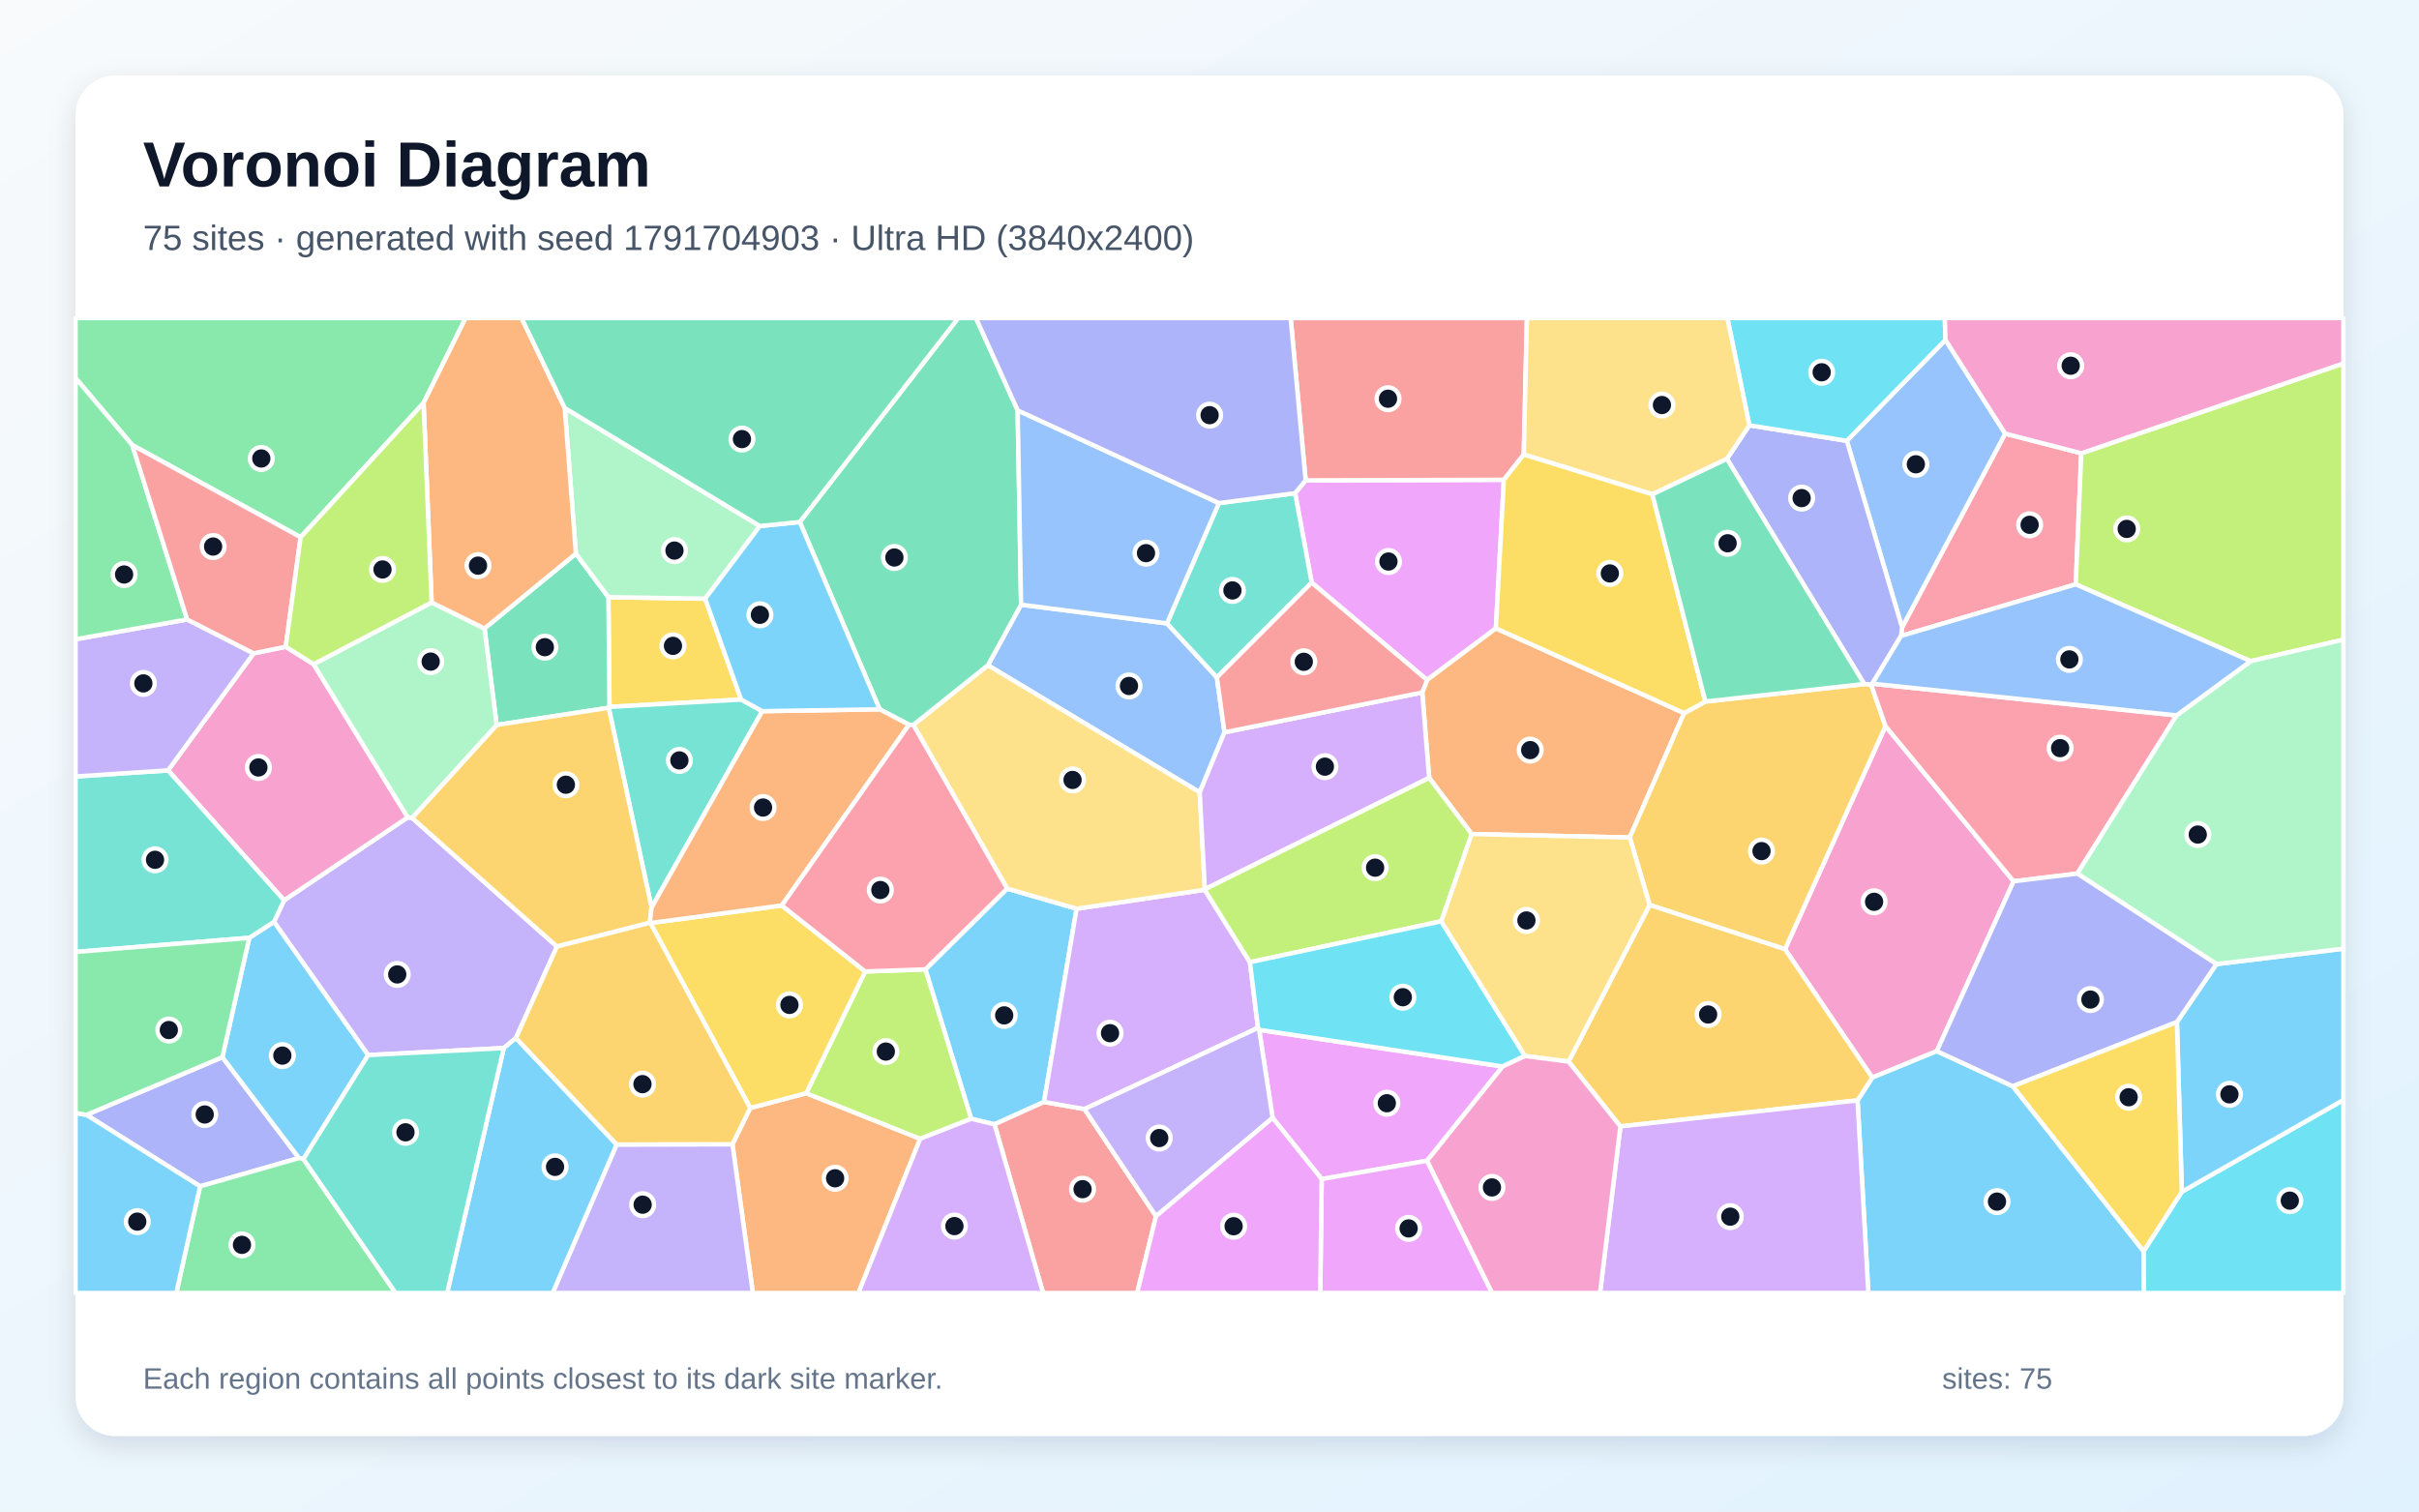
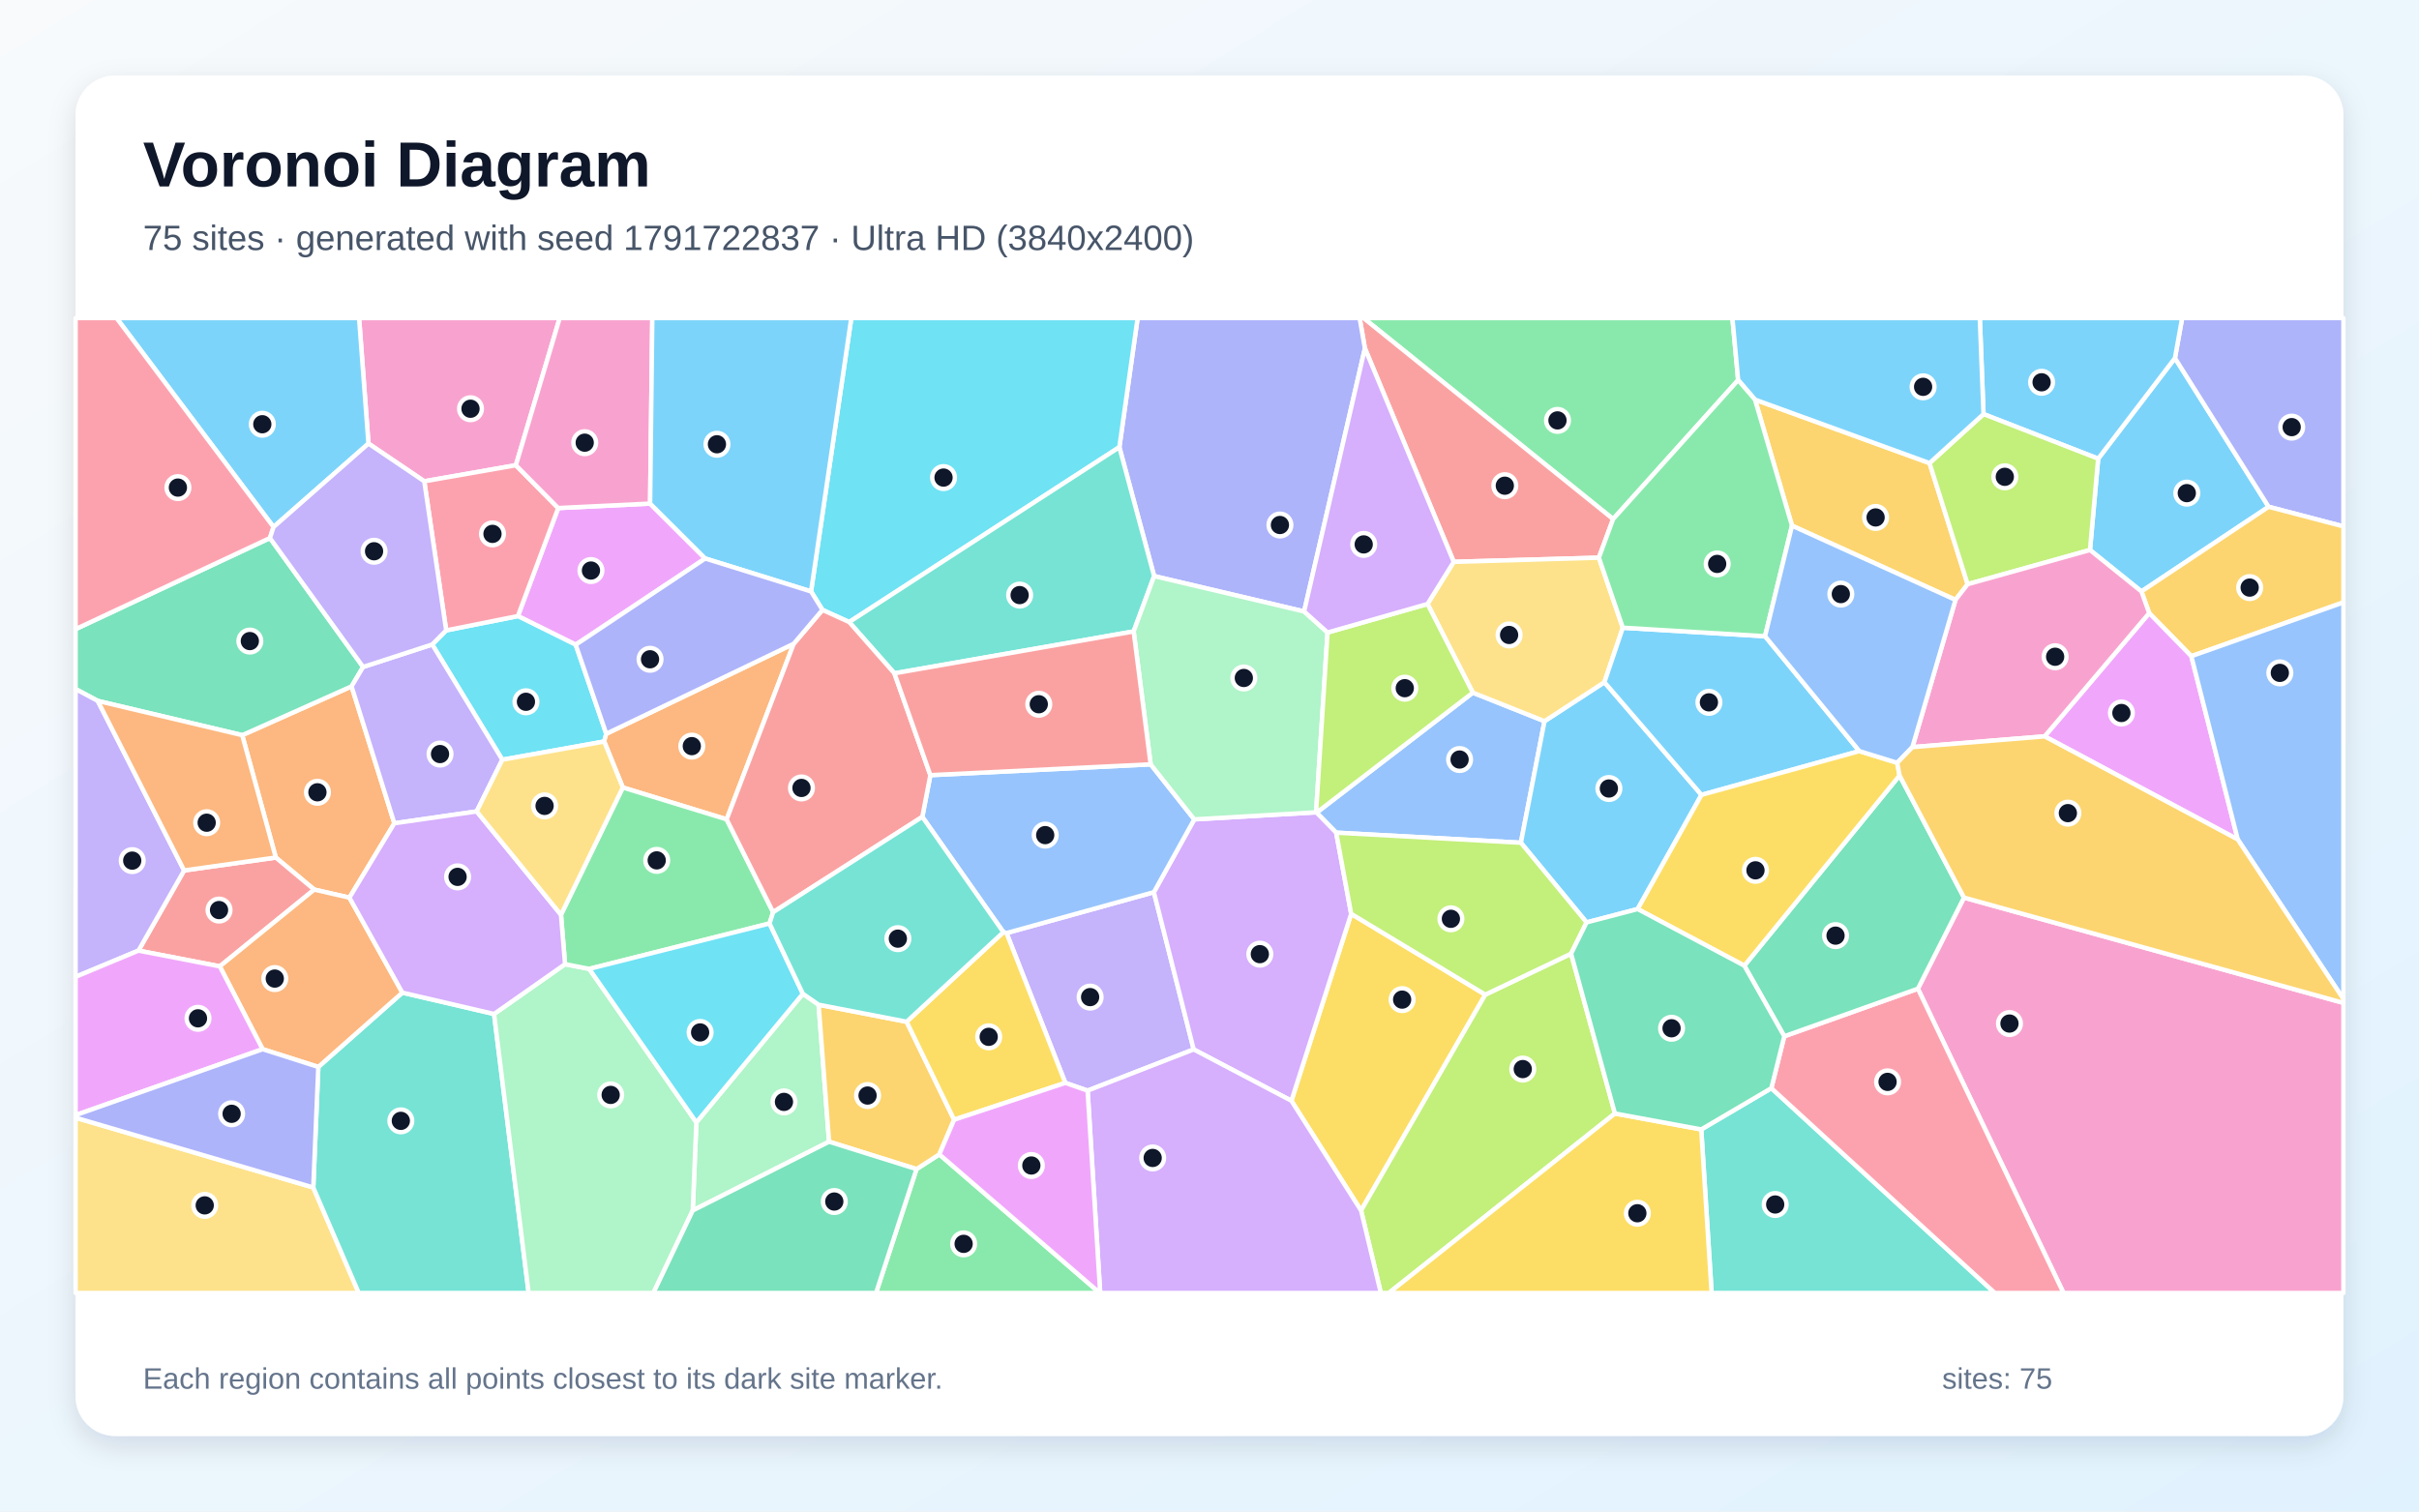
<svg xmlns="http://www.w3.org/2000/svg" width="3840" height="2400" viewBox="0 0 3840 2400" role="img" aria-labelledby="title description">
  <defs>
    <linearGradient id="background" x1="0" y1="0" x2="1" y2="1">
      <stop stop-color="#F8FAFC" />
      <stop offset="1" stop-color="#E0F2FE" />
    </linearGradient>
    <filter id="shadow" x="-5%" y="-5%" width="110%" height="110%">
      <feDropShadow dx="0" dy="15" stdDeviation="22" flood-color="#0F172A" flood-opacity=".12" />
    </filter>
  </defs>
  <rect width="3840" height="2400" fill="url(#background)" />
  <rect x="120" y="120" width="3600" height="2160" rx="63" fill="#FFFFFF" filter="url(#shadow)" />
  <g font-family="Arial, sans-serif">
    <text x="227" y="296" font-size="101" font-weight="700" fill="#0F172A">Voronoi Diagram</text>
-     <text x="227" y="397" font-size="56" fill="#475569">75 sites · generated with seed 1791704903 · Ultra HD (3840x2400)</text>
+     <text x="227" y="397" font-size="56" fill="#475569">75 sites · generated with seed 1791722837 · Ultra HD (3840x2400)</text>
  </g>
  <g stroke="#FFFFFF" stroke-width="7" stroke-linejoin="round">
-     <polygon points="1598.8,1410.9 1709.0,1442.9 1657.3,1749.7 1578.7,1785.2 1541.7,1776.4 1469.0,1539.2" fill="#38BDF8" fill-opacity="0.65" />
-     <polygon points="819.0,1648.2 799.7,1664.1 584.4,1675.3 434.9,1463.7 451.0,1429.5 647.3,1297.8 654.1,1298.6 884.1,1502.9" fill="#A78BFA" fill-opacity="0.65" />
-     <polygon points="3074.6,1669.0 2972.1,1711.0 2833.6,1507.2 2993.1,1153.0 3196.5,1399.3" fill="#F472B6" fill-opacity="0.65" />
-     <polygon points="1162.7,1816.8 1190.9,1759.3 1279.8,1735.8 1460.7,1808.2 1362.7,2053.0 1195.1,2053.0" fill="#FB923C" fill-opacity="0.65" />
-     <polygon points="1119.4,950.6 1176.5,1110.7 967.5,1122.4 965.8,948.2" fill="#FACC15" fill-opacity="0.65" />
-     <polygon points="672.4,639.8 477.2,853.0 210.0,706.7 120.0,600.4 120.0,505.0 739.1,505.0" fill="#4ADE80" fill-opacity="0.65" />
-     <polygon points="1210.0,1129.2 1034.3,1441.0 966.3,1123.8 967.5,1122.4 1176.5,1110.7" fill="#2DD4BF" fill-opacity="0.65" />
-     <polygon points="1620.9,960.1 1852.5,989.8 1931.7,1075.5 1943.8,1162.8 1904.5,1258.1 1568.2,1056.3" fill="#60A5FA" fill-opacity="0.65" />
-     <polygon points="2082.2,925.0 2055.9,783.1 2072.6,762.7 2387.3,761.8 2374.6,997.7 2265.4,1079.7" fill="#E879F9" fill-opacity="0.65" />
-     <polygon points="914.2,879.1 965.8,948.2 967.5,1122.4 966.3,1123.8 788.4,1151.1 769.1,997.9" fill="#34D399" fill-opacity="0.65" />
-     <polygon points="1578.7,1785.2 1657.3,1749.7 1721.5,1761.0 1835.1,1931.1 1805.2,2053.0 1655.8,2053.0" fill="#F87171" fill-opacity="0.65" />
-     <polygon points="317.6,1883.7 137.3,1770.2 353.0,1678.6 474.6,1838.8" fill="#818CF8" fill-opacity="0.65" />
-     <polygon points="788.4,1151.1 966.3,1123.8 1034.3,1441.0 1031.5,1465.2 884.1,1502.9 654.1,1298.6" fill="#FBBF24" fill-opacity="0.65" />
-     <polygon points="1460.7,1808.2 1279.8,1735.8 1373.4,1542.5 1469.0,1539.2 1541.7,1776.4" fill="#A3E635" fill-opacity="0.65" />
-     <polygon points="1984.2,1527.8 1997.0,1632.0 1721.5,1761.0 1657.3,1749.7 1709.0,1442.9 1912.4,1412.8" fill="#C084FC" fill-opacity="0.65" />
-     <polygon points="3303.9,719.7 3295.1,927.8 3017.8,1009.7 3019.4,996.2 3183.1,688.5" fill="#FB7185" fill-opacity="0.65" />
-     <polygon points="3402.8,1986.7 3463.5,1892.2 3720.0,1746.5 3720.0,2053.0 3403.0,2053.0" fill="#22D3EE" fill-opacity="0.65" />
-     <polygon points="1206.2,835.3 1119.4,950.6 965.8,948.2 914.2,879.1 896.5,647.8" fill="#86EFAC" fill-opacity="0.65" />
-     <polygon points="1449.9,1151.0 1568.2,1056.3 1904.5,1258.1 1912.6,1412.0 1912.4,1412.8 1709.0,1442.9 1598.8,1410.9" fill="#FCD34D" fill-opacity="0.65" />
-     <polygon points="481.6,1840.3 474.6,1838.8 353.0,1678.6 395.7,1489.1 434.9,1463.7 584.4,1675.3" fill="#38BDF8" fill-opacity="0.65" />
-     <polygon points="3455.7,1622.8 3518.5,1530.8 3720.0,1506.3 3720.0,1746.5 3463.5,1892.2" fill="#38BDF8" fill-opacity="0.65" />
-     <polygon points="978.9,1817.2 1162.7,1816.8 1195.1,2053.0 877.3,2053.0" fill="#A78BFA" fill-opacity="0.65" />
-     <polygon points="402.6,1037.4 453.6,1026.9 497.8,1054.6 647.3,1297.8 451.0,1429.5 266.7,1223.2" fill="#F472B6" fill-opacity="0.65" />
-     <polygon points="2673.4,1132.3 2587.1,1329.8 2336.3,1324.3 2268.7,1235.1 2257.7,1099.5 2265.4,1079.7 2374.6,997.7" fill="#FB923C" fill-opacity="0.65" />
-     <polygon points="1373.4,1542.5 1279.8,1735.8 1190.9,1759.3 1032.5,1465.6 1241.0,1437.7" fill="#FACC15" fill-opacity="0.65" />
-     <polygon points="317.6,1883.7 474.6,1838.8 481.6,1840.3 628.0,2053.0 279.9,2053.0" fill="#4ADE80" fill-opacity="0.65" />
-     <polygon points="395.7,1489.1 120.0,1511.5 120.0,1232.9 266.7,1223.2 451.0,1429.5 434.9,1463.7" fill="#2DD4BF" fill-opacity="0.65" />
-     <polygon points="3183.1,688.5 3019.4,996.2 2931.7,699.9 3088.3,539.7" fill="#60A5FA" fill-opacity="0.65" />
-     <polygon points="2020.2,1774.9 1998.8,1635.1 2385.3,1693.4 2265.4,1843.0 2098.1,1872.1" fill="#E879F9" fill-opacity="0.65" />
-     <polygon points="1615.5,651.6 1620.9,960.1 1568.2,1056.3 1449.9,1151.0 1443.0,1150.7 1396.4,1126.2 1269.6,828.8 1521.1,505.0 1549.3,505.0" fill="#34D399" fill-opacity="0.65" />
-     <polygon points="2418.9,721.7 2387.3,761.8 2072.6,762.7 2048.8,505.0 2423.9,505.0" fill="#F87171" fill-opacity="0.65" />
-     <polygon points="2741.4,728.6 2777.0,675.3 2931.7,699.9 3019.4,996.2 3017.8,1009.7 2972.1,1085.6 2970.4,1087.4 2959.4,1086.1" fill="#818CF8" fill-opacity="0.65" />
-     <polygon points="2618.7,1436.9 2587.1,1329.8 2673.4,1132.3 2707.2,1113.9 2959.4,1086.1 2970.4,1087.4 2993.1,1153.0 2833.6,1507.2" fill="#FBBF24" fill-opacity="0.65" />
-     <polygon points="3572.8,1049.8 3295.1,927.8 3303.9,719.7 3720.0,577.0 3720.0,1015.6" fill="#A3E635" fill-opacity="0.65" />
-     <polygon points="2257.7,1099.5 2268.7,1235.1 1912.6,1412.0 1904.5,1258.1 1943.8,1162.8" fill="#C084FC" fill-opacity="0.65" />
-     <polygon points="3455.2,1135.9 3297.6,1387.1 3196.5,1399.3 2993.1,1153.0 2970.4,1087.4 2972.1,1085.6" fill="#FB7185" fill-opacity="0.65" />
-     <polygon points="3088.3,539.7 2931.7,699.9 2777.0,675.3 2742.1,505.0 3087.3,505.0" fill="#22D3EE" fill-opacity="0.65" />
-     <polygon points="3518.5,1530.8 3297.6,1387.1 3455.2,1135.9 3572.8,1049.8 3720.0,1015.6 3720.0,1506.3" fill="#86EFAC" fill-opacity="0.65" />
-     <polygon points="2777.0,675.3 2741.4,728.6 2623.0,784.9 2418.9,721.7 2423.9,505.0 2742.1,505.0" fill="#FCD34D" fill-opacity="0.65" />
-     <polygon points="120.0,1767.3 137.3,1770.2 317.6,1883.7 279.9,2053.0 120.0,2053.0" fill="#38BDF8" fill-opacity="0.65" />
-     <polygon points="2948.7,1747.2 2972.1,1711.0 3074.6,1669.0 3195.2,1724.8 3402.8,1986.7 3403.0,2053.0 2965.9,2053.0" fill="#38BDF8" fill-opacity="0.65" />
-     <polygon points="297.1,983.6 402.6,1037.4 266.7,1223.2 120.0,1232.9 120.0,1015.0" fill="#A78BFA" fill-opacity="0.65" />
-     <polygon points="3303.9,719.7 3183.1,688.5 3088.3,539.7 3087.3,505.0 3720.0,505.0 3720.0,577.0" fill="#F472B6" fill-opacity="0.65" />
-     <polygon points="1241.0,1437.7 1032.5,1465.6 1031.5,1465.2 1034.3,1441.0 1210.0,1129.2 1396.4,1126.2 1443.0,1150.7" fill="#FB923C" fill-opacity="0.65" />
-     <polygon points="2623.0,784.9 2707.2,1113.9 2673.4,1132.3 2374.6,997.7 2387.3,761.8 2418.9,721.7" fill="#FACC15" fill-opacity="0.65" />
-     <polygon points="395.7,1489.1 353.0,1678.6 137.3,1770.2 120.0,1767.3 120.0,1511.5" fill="#4ADE80" fill-opacity="0.65" />
-     <polygon points="1934.9,798.8 2055.9,783.1 2082.2,925.0 1931.7,1075.5 1852.5,989.8" fill="#2DD4BF" fill-opacity="0.65" />
-     <polygon points="1934.9,798.8 1852.5,989.8 1620.9,960.1 1615.5,651.6" fill="#60A5FA" fill-opacity="0.65" />
-     <polygon points="2098.1,1872.1 2265.4,1843.0 2368.6,2053.0 2095.8,2053.0" fill="#E879F9" fill-opacity="0.65" />
-     <polygon points="2623.0,784.9 2741.4,728.6 2959.4,1086.1 2707.2,1113.9" fill="#34D399" fill-opacity="0.65" />
-     <polygon points="2082.2,925.0 2265.4,1079.7 2257.7,1099.5 1943.8,1162.8 1931.7,1075.5" fill="#F87171" fill-opacity="0.65" />
-     <polygon points="3195.2,1724.8 3074.6,1669.0 3196.5,1399.3 3297.6,1387.1 3518.5,1530.8 3455.7,1622.8" fill="#818CF8" fill-opacity="0.65" />
-     <polygon points="2572.3,1788.5 2490.0,1685.6 2618.7,1436.9 2833.6,1507.2 2972.1,1711.0 2948.7,1747.2" fill="#FBBF24" fill-opacity="0.65" />
-     <polygon points="2287.9,1462.8 1984.2,1527.8 1912.4,1412.8 1912.6,1412.0 2268.7,1235.1 2336.3,1324.3" fill="#A3E635" fill-opacity="0.65" />
-     <polygon points="2572.3,1788.5 2948.7,1747.2 2965.9,2053.0 2539.9,2053.0" fill="#C084FC" fill-opacity="0.65" />
-     <polygon points="1373.4,1542.5 1241.0,1437.7 1443.0,1150.7 1449.9,1151.0 1598.8,1410.9 1469.0,1539.2" fill="#FB7185" fill-opacity="0.65" />
-     <polygon points="2420.8,1676.7 2385.3,1693.4 1998.8,1635.1 1997.0,1632.0 1984.2,1527.8 2287.9,1462.8" fill="#22D3EE" fill-opacity="0.65" />
-     <polygon points="497.8,1054.6 685.2,956.6 769.1,997.9 788.4,1151.1 654.1,1298.6 647.3,1297.8" fill="#86EFAC" fill-opacity="0.65" />
-     <polygon points="2490.0,1685.6 2420.8,1676.7 2287.9,1462.8 2336.3,1324.3 2587.1,1329.8 2618.7,1436.9" fill="#FCD34D" fill-opacity="0.65" />
-     <polygon points="1269.6,828.8 1396.4,1126.2 1210.0,1129.2 1176.5,1110.7 1119.4,950.6 1206.2,835.3" fill="#38BDF8" fill-opacity="0.65" />
-     <polygon points="799.7,1664.1 819.0,1648.2 978.9,1817.2 877.3,2053.0 709.8,2053.0" fill="#38BDF8" fill-opacity="0.65" />
-     <polygon points="1835.1,1931.1 1721.5,1761.0 1997.0,1632.0 1998.8,1635.1 2020.2,1774.9" fill="#A78BFA" fill-opacity="0.65" />
-     <polygon points="2265.4,1843.0 2385.3,1693.4 2420.8,1676.7 2490.0,1685.6 2572.3,1788.5 2539.9,2053.0 2368.6,2053.0" fill="#F472B6" fill-opacity="0.65" />
-     <polygon points="896.5,647.8 914.2,879.1 769.1,997.9 685.2,956.6 672.4,639.8 739.1,505.0 828.0,505.0" fill="#FB923C" fill-opacity="0.65" />
-     <polygon points="3195.2,1724.8 3455.7,1622.8 3463.5,1892.2 3402.8,1986.7" fill="#FACC15" fill-opacity="0.65" />
-     <polygon points="210.0,706.7 297.1,983.6 120.0,1015.0 120.0,600.4" fill="#4ADE80" fill-opacity="0.65" />
-     <polygon points="481.6,1840.3 584.4,1675.3 799.7,1664.1 709.8,2053.0 628.0,2053.0" fill="#2DD4BF" fill-opacity="0.65" />
-     <polygon points="3455.2,1135.9 2972.1,1085.6 3017.8,1009.7 3295.1,927.8 3572.8,1049.8" fill="#60A5FA" fill-opacity="0.65" />
-     <polygon points="1835.1,1931.1 2020.2,1774.9 2098.1,1872.1 2095.8,2053.0 1805.2,2053.0" fill="#E879F9" fill-opacity="0.65" />
-     <polygon points="1269.6,828.8 1206.2,835.3 896.5,647.8 828.0,505.0 1521.1,505.0" fill="#34D399" fill-opacity="0.65" />
-     <polygon points="210.0,706.7 477.2,853.0 453.6,1026.9 402.6,1037.4 297.1,983.6" fill="#F87171" fill-opacity="0.65" />
-     <polygon points="2072.6,762.7 2055.9,783.1 1934.9,798.8 1615.5,651.6 1549.3,505.0 2048.8,505.0" fill="#818CF8" fill-opacity="0.65" />
-     <polygon points="978.9,1817.2 819.0,1648.2 884.1,1502.9 1031.5,1465.2 1032.5,1465.6 1190.9,1759.3 1162.7,1816.8" fill="#FBBF24" fill-opacity="0.65" />
-     <polygon points="685.2,956.6 497.8,1054.6 453.6,1026.9 477.2,853.0 672.4,639.8" fill="#A3E635" fill-opacity="0.65" />
-     <polygon points="1460.7,1808.2 1541.7,1776.4 1578.7,1785.2 1655.8,2053.0 1362.7,2053.0" fill="#C084FC" fill-opacity="0.65" />
+     <polygon points="3399.4,939.1 3317.7,873.3 3330.7,728.3 3452.6,568.6 3601.3,804.7" fill="#38BDF8" fill-opacity="0.65" />
+     <polygon points="1726.5,1731.7 1691.1,1719.4 1597.8,1481.5 1831.7,1416.6 1894.9,1666.3" fill="#A78BFA" fill-opacity="0.65" />
+     <polygon points="3044.5,1569.9 3117.7,1425.2 3720.0,1592.4 3720.0,2053.0 3275.7,2053.0" fill="#F472B6" fill-opacity="0.65" />
+     <polygon points="626.0,1307.2 554.7,1425.3 498.8,1412.5 437.8,1361.6 384.5,1167.3 558.1,1089.8" fill="#FB923C" fill-opacity="0.65" />
+     <polygon points="2050.0,1747.8 2144.9,1451.0 2357.8,1579.3 2160.6,1922.1" fill="#FACC15" fill-opacity="0.65" />
+     <polygon points="2759.2,603.5 2560.7,824.2 2164.5,505.0 2750.1,505.0" fill="#4ADE80" fill-opacity="0.65" />
+     <polygon points="2700.6,1793.3 2811.9,1727.8 3166.7,2053.0 2717.1,2053.0" fill="#2DD4BF" fill-opacity="0.65" />
+     <polygon points="2338.0,1099.8 2451.8,1145.1 2414.3,1338.1 2121.1,1322.1 2090.0,1290.3" fill="#60A5FA" fill-opacity="0.65" />
+     <polygon points="1032.0,799.6 1119.5,886.8 913.9,1023.7 822.1,978.2 886.1,806.7" fill="#E879F9" fill-opacity="0.65" />
+     <polygon points="428.5,854.3 576.4,1059.0 558.1,1089.8 384.5,1167.3 155.2,1112.9 120.0,1094.1 120.0,998.9" fill="#34D399" fill-opacity="0.65" />
+     <polygon points="348.9,1534.4 219.8,1509.4 292.3,1382.1 437.8,1361.6 498.8,1412.5" fill="#F87171" fill-opacity="0.65" />
+     <polygon points="3601.3,804.7 3452.6,568.6 3464.0,505.0 3720.0,505.0 3720.0,835.8" fill="#818CF8" fill-opacity="0.65" />
+     <polygon points="3478.6,1041.9 3411.7,973.5 3399.4,939.1 3601.3,804.7 3720.0,835.8 3720.0,956.5" fill="#FBBF24" fill-opacity="0.65" />
+     <polygon points="2160.6,1922.1 2357.8,1579.3 2494.0,1514.2 2563.6,1768.0 2204.7,2053.0 2192.0,2053.0" fill="#A3E635" fill-opacity="0.65" />
+     <polygon points="1895.8,1301.0 2089.2,1289.8 2090.0,1290.3 2121.1,1322.1 2144.9,1451.0 2050.0,1747.8 1894.9,1666.3 1831.7,1416.6" fill="#C084FC" fill-opacity="0.65" />
+     <polygon points="2811.9,1727.8 2832.4,1645.4 3044.5,1569.9 3275.7,2053.0 3166.7,2053.0" fill="#FB7185" fill-opacity="0.65" />
+     <polygon points="962.4,1165.1 959.1,1177.4 797.4,1206.3 686.1,1023.3 708.3,1000.9 822.1,978.2 913.9,1023.7" fill="#22D3EE" fill-opacity="0.65" />
+     <polygon points="1099.7,1922.0 1105.4,1782.1 1274.5,1577.9 1299.5,1595.3 1316.1,1812.8" fill="#86EFAC" fill-opacity="0.65" />
+     <polygon points="120.0,1774.7 497.3,1885.5 569.5,2053.0 120.0,2053.0" fill="#FCD34D" fill-opacity="0.65" />
+     <polygon points="3148.7,657.5 3142.8,505.0 3464.0,505.0 3452.6,568.6 3330.7,728.3" fill="#38BDF8" fill-opacity="0.65" />
+     <polygon points="2546.9,1083.2 2701.0,1262.1 2599.7,1443.4 2518.6,1464.6 2414.3,1338.1 2451.8,1145.1" fill="#38BDF8" fill-opacity="0.65" />
+     <polygon points="292.3,1382.1 219.8,1509.4 120.0,1551.0 120.0,1094.1 155.2,1112.9" fill="#A78BFA" fill-opacity="0.65" />
+     <polygon points="818.9,738.7 673.5,764.2 584.9,704.3 570.0,505.0 888.5,505.0" fill="#F472B6" fill-opacity="0.65" />
+     <polygon points="1259.9,1022.2 1153.5,1301.0 988.7,1250.4 959.1,1177.4 962.4,1165.1" fill="#FB923C" fill-opacity="0.65" />
+     <polygon points="2563.6,1768.0 2700.6,1793.3 2717.1,2053.0 2204.7,2053.0" fill="#FACC15" fill-opacity="0.65" />
+     <polygon points="1454.9,1856.3 1491.1,1832.9 1745.8,2053.0 1390.6,2053.0" fill="#4ADE80" fill-opacity="0.65" />
+     <polygon points="497.3,1885.5 505.3,1694.1 638.7,1576.1 784.3,1610.0 839.2,2053.0 569.5,2053.0" fill="#2DD4BF" fill-opacity="0.65" />
+     <polygon points="1592.8,1480.1 1464.1,1297.0 1476.9,1230.8 1826.6,1213.6 1895.8,1301.0 1831.7,1416.6 1597.8,1481.5" fill="#60A5FA" fill-opacity="0.65" />
+     <polygon points="3552.3,1332.9 3245.7,1169.2 3411.7,973.5 3478.6,1041.9" fill="#E879F9" fill-opacity="0.65" />
+     <polygon points="2832.4,1645.4 2769.0,1533.3 3015.4,1231.3 3117.7,1425.2 3044.5,1569.9" fill="#34D399" fill-opacity="0.65" />
+     <polygon points="2560.7,824.2 2538.1,885.5 2307.7,892.1 2166.7,553.1 2158.3,505.0 2164.5,505.0" fill="#F87171" fill-opacity="0.65" />
+     <polygon points="2166.7,553.1 2070.2,970.9 1832.1,914.7 1776.9,710.0 1805.9,505.0 2158.3,505.0" fill="#818CF8" fill-opacity="0.65" />
+     <polygon points="2844.7,834.7 2785.9,634.5 3063.0,735.3 3123.5,927.6 3104.2,952.5" fill="#FBBF24" fill-opacity="0.65" />
+     <polygon points="2518.6,1464.6 2494.0,1514.2 2357.8,1579.3 2144.9,1451.0 2121.1,1322.1 2414.3,1338.1" fill="#A3E635" fill-opacity="0.65" />
+     <polygon points="1726.5,1731.7 1894.9,1666.3 2050.0,1747.8 2160.6,1922.1 2192.0,2053.0 1746.5,2053.0" fill="#C084FC" fill-opacity="0.65" />
+     <polygon points="673.5,764.2 818.9,738.7 886.1,806.7 822.1,978.2 708.3,1000.9" fill="#FB7185" fill-opacity="0.65" />
+     <polygon points="1776.9,710.0 1348.0,987.7 1305.6,968.4 1287.5,939.1 1351.4,505.0 1805.9,505.0" fill="#22D3EE" fill-opacity="0.65" />
+     <polygon points="784.3,1610.0 897.0,1530.9 935.4,1538.4 1105.4,1782.1 1099.7,1922.0 1037.2,2053.0 839.2,2053.0" fill="#86EFAC" fill-opacity="0.65" />
+     <polygon points="2576.1,996.7 2546.9,1083.2 2451.8,1145.1 2338.0,1099.8 2266.1,959.0 2307.7,892.1 2538.1,885.5" fill="#FCD34D" fill-opacity="0.65" />
+     <polygon points="2801.9,1010.2 2951.6,1192.6 2701.0,1262.1 2546.9,1083.2 2576.1,996.7" fill="#38BDF8" fill-opacity="0.65" />
+     <polygon points="584.9,704.3 434.2,836.8 185.0,505.0 570.0,505.0" fill="#38BDF8" fill-opacity="0.65" />
+     <polygon points="756.7,1288.4 626.0,1307.2 558.1,1089.8 576.4,1059.0 686.1,1023.3 797.4,1206.3" fill="#A78BFA" fill-opacity="0.65" />
+     <polygon points="1032.0,799.6 886.1,806.7 818.9,738.7 888.5,505.0 1035.5,505.0" fill="#F472B6" fill-opacity="0.65" />
+     <polygon points="638.7,1576.1 505.3,1694.1 416.9,1665.9 348.9,1534.4 498.8,1412.5 554.7,1425.3" fill="#FB923C" fill-opacity="0.65" />
+     <polygon points="3011.7,1211.2 3015.4,1231.3 2769.0,1533.3 2599.7,1443.4 2701.0,1262.1 2951.6,1192.6" fill="#FACC15" fill-opacity="0.65" />
+     <polygon points="1227.3,1448.4 1221.6,1466.3 935.4,1538.4 897.0,1530.9 890.5,1452.4 988.7,1250.4 1153.5,1301.0" fill="#4ADE80" fill-opacity="0.65" />
+     <polygon points="1419.8,1069.1 1348.0,987.7 1776.9,710.0 1832.1,914.7 1799.6,1002.6" fill="#2DD4BF" fill-opacity="0.65" />
+     <polygon points="3552.3,1332.9 3478.6,1041.9 3720.0,956.5 3720.0,1586.3" fill="#60A5FA" fill-opacity="0.65" />
+     <polygon points="416.9,1665.9 120.0,1770.6 120.0,1551.0 219.8,1509.4 348.9,1534.4" fill="#E879F9" fill-opacity="0.65" />
+     <polygon points="2518.6,1464.6 2599.7,1443.4 2769.0,1533.3 2832.4,1645.4 2811.9,1727.8 2700.6,1793.3 2563.6,1768.0 2494.0,1514.2" fill="#34D399" fill-opacity="0.65" />
+     <polygon points="1305.6,968.4 1348.0,987.7 1419.8,1069.1 1476.9,1230.8 1464.1,1297.0 1227.3,1448.4 1153.5,1301.0 1259.9,1022.2" fill="#F87171" fill-opacity="0.65" />
+     <polygon points="416.9,1665.9 505.3,1694.1 497.3,1885.5 120.0,1774.7 120.0,1770.6" fill="#818CF8" fill-opacity="0.65" />
+     <polygon points="1439.2,1622.3 1514.6,1777.9 1491.1,1832.9 1454.9,1856.3 1316.1,1812.8 1299.5,1595.3" fill="#FBBF24" fill-opacity="0.65" />
+     <polygon points="3123.5,927.6 3063.0,735.3 3148.7,657.5 3330.7,728.3 3317.7,873.3" fill="#A3E635" fill-opacity="0.65" />
+     <polygon points="890.5,1452.4 897.0,1530.9 784.3,1610.0 638.7,1576.1 554.7,1425.3 626.0,1307.2 756.7,1288.4" fill="#C084FC" fill-opacity="0.65" />
+     <polygon points="434.2,836.8 428.5,854.3 120.0,998.9 120.0,505.0 185.0,505.0" fill="#FB7185" fill-opacity="0.65" />
+     <polygon points="935.4,1538.4 1221.6,1466.3 1274.5,1577.9 1105.4,1782.1" fill="#22D3EE" fill-opacity="0.65" />
+     <polygon points="1799.6,1002.6 1832.1,914.7 2070.2,970.9 2107.4,1004.3 2089.2,1289.8 1895.8,1301.0 1826.6,1213.6" fill="#86EFAC" fill-opacity="0.65" />
+     <polygon points="988.7,1250.4 890.5,1452.4 756.7,1288.4 797.4,1206.3 959.1,1177.4" fill="#FCD34D" fill-opacity="0.65" />
+     <polygon points="3063.0,735.3 2785.9,634.5 2759.2,603.5 2750.1,505.0 3142.8,505.0 3148.7,657.5" fill="#38BDF8" fill-opacity="0.65" />
+     <polygon points="1287.5,939.1 1119.5,886.8 1032.0,799.6 1035.5,505.0 1351.4,505.0" fill="#38BDF8" fill-opacity="0.65" />
+     <polygon points="434.2,836.8 584.9,704.3 673.5,764.2 708.3,1000.9 686.1,1023.3 576.4,1059.0 428.5,854.3" fill="#A78BFA" fill-opacity="0.65" />
+     <polygon points="3411.7,973.5 3245.7,1169.2 3035.8,1186.3 3104.2,952.5 3123.5,927.6 3317.7,873.3 3399.4,939.1" fill="#F472B6" fill-opacity="0.65" />
+     <polygon points="292.3,1382.1 155.2,1112.9 384.5,1167.3 437.8,1361.6" fill="#FB923C" fill-opacity="0.65" />
+     <polygon points="1514.6,1777.9 1439.2,1622.3 1592.8,1480.1 1597.8,1481.5 1691.1,1719.4" fill="#FACC15" fill-opacity="0.65" />
+     <polygon points="2785.9,634.5 2844.7,834.7 2801.9,1010.2 2576.1,996.7 2538.1,885.5 2560.7,824.2 2759.2,603.5" fill="#4ADE80" fill-opacity="0.65" />
+     <polygon points="1439.2,1622.3 1299.5,1595.3 1274.5,1577.9 1221.6,1466.3 1227.3,1448.4 1464.1,1297.0 1592.8,1480.1" fill="#2DD4BF" fill-opacity="0.65" />
+     <polygon points="2844.7,834.7 3104.2,952.5 3035.8,1186.3 3011.7,1211.2 2951.6,1192.6 2801.9,1010.2" fill="#60A5FA" fill-opacity="0.65" />
+     <polygon points="1491.1,1832.9 1514.6,1777.9 1691.1,1719.4 1726.5,1731.7 1746.5,2053.0 1745.8,2053.0" fill="#E879F9" fill-opacity="0.65" />
+     <polygon points="1099.7,1922.0 1316.1,1812.8 1454.9,1856.3 1390.6,2053.0 1037.2,2053.0" fill="#34D399" fill-opacity="0.65" />
+     <polygon points="1419.8,1069.1 1799.6,1002.6 1826.6,1213.6 1476.9,1230.8" fill="#F87171" fill-opacity="0.65" />
+     <polygon points="1287.5,939.1 1305.6,968.4 1259.9,1022.2 962.4,1165.1 913.9,1023.7 1119.5,886.8" fill="#818CF8" fill-opacity="0.65" />
+     <polygon points="3117.7,1425.2 3015.4,1231.3 3011.7,1211.2 3035.8,1186.3 3245.7,1169.2 3552.3,1332.9 3720.0,1586.3 3720.0,1592.4" fill="#FBBF24" fill-opacity="0.65" />
+     <polygon points="2107.4,1004.3 2266.1,959.0 2338.0,1099.8 2090.0,1290.3 2089.2,1289.8" fill="#A3E635" fill-opacity="0.65" />
+     <polygon points="2107.4,1004.3 2070.2,970.9 2166.7,553.1 2307.7,892.1 2266.1,959.0" fill="#C084FC" fill-opacity="0.65" />
  </g>
  <g>
-     <circle cx="1594.1" cy="1612.2" r="18" fill="#0F172A" stroke="#FFFFFF" stroke-width="7" />
-     <circle cx="630.6" cy="1547.2" r="18" fill="#0F172A" stroke="#FFFFFF" stroke-width="7" />
-     <circle cx="2975.0" cy="1431.9" r="18" fill="#0F172A" stroke="#FFFFFF" stroke-width="7" />
-     <circle cx="1325.7" cy="1870.9" r="18" fill="#0F172A" stroke="#FFFFFF" stroke-width="7" />
-     <circle cx="1068.3" cy="1025.5" r="18" fill="#0F172A" stroke="#FFFFFF" stroke-width="7" />
-     <circle cx="414.8" cy="728.0" r="18" fill="#0F172A" stroke="#FFFFFF" stroke-width="7" />
-     <circle cx="1078.5" cy="1207.4" r="18" fill="#0F172A" stroke="#FFFFFF" stroke-width="7" />
-     <circle cx="1792.2" cy="1089.2" r="18" fill="#0F172A" stroke="#FFFFFF" stroke-width="7" />
-     <circle cx="2204.1" cy="891.6" r="18" fill="#0F172A" stroke="#FFFFFF" stroke-width="7" />
-     <circle cx="864.9" cy="1027.6" r="18" fill="#0F172A" stroke="#FFFFFF" stroke-width="7" />
-     <circle cx="1718.5" cy="1888.2" r="18" fill="#0F172A" stroke="#FFFFFF" stroke-width="7" />
-     <circle cx="325.0" cy="1769.6" r="18" fill="#0F172A" stroke="#FFFFFF" stroke-width="7" />
-     <circle cx="898.3" cy="1246.0" r="18" fill="#0F172A" stroke="#FFFFFF" stroke-width="7" />
-     <circle cx="1406.2" cy="1669.7" r="18" fill="#0F172A" stroke="#FFFFFF" stroke-width="7" />
-     <circle cx="1762.1" cy="1640.5" r="18" fill="#0F172A" stroke="#FFFFFF" stroke-width="7" />
-     <circle cx="3221.9" cy="833.3" r="18" fill="#0F172A" stroke="#FFFFFF" stroke-width="7" />
-     <circle cx="3634.9" cy="1906.4" r="18" fill="#0F172A" stroke="#FFFFFF" stroke-width="7" />
-     <circle cx="1070.7" cy="874.2" r="18" fill="#0F172A" stroke="#FFFFFF" stroke-width="7" />
-     <circle cx="1702.6" cy="1238.4" r="18" fill="#0F172A" stroke="#FFFFFF" stroke-width="7" />
-     <circle cx="448.2" cy="1676.1" r="18" fill="#0F172A" stroke="#FFFFFF" stroke-width="7" />
-     <circle cx="3539.1" cy="1737.6" r="18" fill="#0F172A" stroke="#FFFFFF" stroke-width="7" />
-     <circle cx="1020.2" cy="1912.8" r="18" fill="#0F172A" stroke="#FFFFFF" stroke-width="7" />
-     <circle cx="410.2" cy="1218.6" r="18" fill="#0F172A" stroke="#FFFFFF" stroke-width="7" />
-     <circle cx="2429.1" cy="1191.0" r="18" fill="#0F172A" stroke="#FFFFFF" stroke-width="7" />
-     <circle cx="1253.2" cy="1595.6" r="18" fill="#0F172A" stroke="#FFFFFF" stroke-width="7" />
-     <circle cx="384.1" cy="1976.6" r="18" fill="#0F172A" stroke="#FFFFFF" stroke-width="7" />
-     <circle cx="246.1" cy="1365.2" r="18" fill="#0F172A" stroke="#FFFFFF" stroke-width="7" />
-     <circle cx="3041.3" cy="737.2" r="18" fill="#0F172A" stroke="#FFFFFF" stroke-width="7" />
-     <circle cx="2201.5" cy="1751.7" r="18" fill="#0F172A" stroke="#FFFFFF" stroke-width="7" />
-     <circle cx="1419.8" cy="885.2" r="18" fill="#0F172A" stroke="#FFFFFF" stroke-width="7" />
-     <circle cx="2203.4" cy="633.1" r="18" fill="#0F172A" stroke="#FFFFFF" stroke-width="7" />
-     <circle cx="2860.0" cy="790.9" r="18" fill="#0F172A" stroke="#FFFFFF" stroke-width="7" />
-     <circle cx="2796.3" cy="1351.4" r="18" fill="#0F172A" stroke="#FFFFFF" stroke-width="7" />
-     <circle cx="3376.0" cy="839.8" r="18" fill="#0F172A" stroke="#FFFFFF" stroke-width="7" />
-     <circle cx="2103.2" cy="1217.3" r="18" fill="#0F172A" stroke="#FFFFFF" stroke-width="7" />
-     <circle cx="3270.3" cy="1187.9" r="18" fill="#0F172A" stroke="#FFFFFF" stroke-width="7" />
-     <circle cx="2891.8" cy="591.1" r="18" fill="#0F172A" stroke="#FFFFFF" stroke-width="7" />
-     <circle cx="3488.8" cy="1325.1" r="18" fill="#0F172A" stroke="#FFFFFF" stroke-width="7" />
-     <circle cx="2638.2" cy="643.1" r="18" fill="#0F172A" stroke="#FFFFFF" stroke-width="7" />
-     <circle cx="217.9" cy="1939.7" r="18" fill="#0F172A" stroke="#FFFFFF" stroke-width="7" />
-     <circle cx="3170.1" cy="1907.9" r="18" fill="#0F172A" stroke="#FFFFFF" stroke-width="7" />
-     <circle cx="227.6" cy="1085.1" r="18" fill="#0F172A" stroke="#FFFFFF" stroke-width="7" />
-     <circle cx="3287.1" cy="580.7" r="18" fill="#0F172A" stroke="#FFFFFF" stroke-width="7" />
-     <circle cx="1211.3" cy="1282.2" r="18" fill="#0F172A" stroke="#FFFFFF" stroke-width="7" />
-     <circle cx="2555.5" cy="910.5" r="18" fill="#0F172A" stroke="#FFFFFF" stroke-width="7" />
-     <circle cx="268.0" cy="1635.5" r="18" fill="#0F172A" stroke="#FFFFFF" stroke-width="7" />
-     <circle cx="1956.4" cy="937.5" r="18" fill="#0F172A" stroke="#FFFFFF" stroke-width="7" />
-     <circle cx="1819.2" cy="878.3" r="18" fill="#0F172A" stroke="#FFFFFF" stroke-width="7" />
-     <circle cx="2236.1" cy="1950.5" r="18" fill="#0F172A" stroke="#FFFFFF" stroke-width="7" />
-     <circle cx="2742.5" cy="862.6" r="18" fill="#0F172A" stroke="#FFFFFF" stroke-width="7" />
-     <circle cx="2069.7" cy="1050.8" r="18" fill="#0F172A" stroke="#FFFFFF" stroke-width="7" />
-     <circle cx="3318.4" cy="1587.1" r="18" fill="#0F172A" stroke="#FFFFFF" stroke-width="7" />
-     <circle cx="2711.5" cy="1610.8" r="18" fill="#0F172A" stroke="#FFFFFF" stroke-width="7" />
-     <circle cx="2182.9" cy="1377.7" r="18" fill="#0F172A" stroke="#FFFFFF" stroke-width="7" />
-     <circle cx="2746.7" cy="1931.8" r="18" fill="#0F172A" stroke="#FFFFFF" stroke-width="7" />
-     <circle cx="1397.5" cy="1413.2" r="18" fill="#0F172A" stroke="#FFFFFF" stroke-width="7" />
-     <circle cx="2226.9" cy="1583.4" r="18" fill="#0F172A" stroke="#FFFFFF" stroke-width="7" />
-     <circle cx="683.7" cy="1050.5" r="18" fill="#0F172A" stroke="#FFFFFF" stroke-width="7" />
-     <circle cx="2423.1" cy="1461.5" r="18" fill="#0F172A" stroke="#FFFFFF" stroke-width="7" />
-     <circle cx="1206.3" cy="976.2" r="18" fill="#0F172A" stroke="#FFFFFF" stroke-width="7" />
-     <circle cx="881.1" cy="1852.8" r="18" fill="#0F172A" stroke="#FFFFFF" stroke-width="7" />
-     <circle cx="1840.2" cy="1807.0" r="18" fill="#0F172A" stroke="#FFFFFF" stroke-width="7" />
-     <circle cx="2368.4" cy="1885.4" r="18" fill="#0F172A" stroke="#FFFFFF" stroke-width="7" />
-     <circle cx="758.8" cy="898.1" r="18" fill="#0F172A" stroke="#FFFFFF" stroke-width="7" />
-     <circle cx="3379.1" cy="1742.2" r="18" fill="#0F172A" stroke="#FFFFFF" stroke-width="7" />
-     <circle cx="197.0" cy="912.2" r="18" fill="#0F172A" stroke="#FFFFFF" stroke-width="7" />
-     <circle cx="643.7" cy="1797.9" r="18" fill="#0F172A" stroke="#FFFFFF" stroke-width="7" />
-     <circle cx="3285.0" cy="1047.0" r="18" fill="#0F172A" stroke="#FFFFFF" stroke-width="7" />
-     <circle cx="1958.3" cy="1947.0" r="18" fill="#0F172A" stroke="#FFFFFF" stroke-width="7" />
-     <circle cx="1177.8" cy="697.2" r="18" fill="#0F172A" stroke="#FFFFFF" stroke-width="7" />
-     <circle cx="338.3" cy="867.8" r="18" fill="#0F172A" stroke="#FFFFFF" stroke-width="7" />
-     <circle cx="1920.2" cy="659.2" r="18" fill="#0F172A" stroke="#FFFFFF" stroke-width="7" />
-     <circle cx="1019.9" cy="1721.4" r="18" fill="#0F172A" stroke="#FFFFFF" stroke-width="7" />
-     <circle cx="607.2" cy="904.2" r="18" fill="#0F172A" stroke="#FFFFFF" stroke-width="7" />
-     <circle cx="1515.1" cy="1946.8" r="18" fill="#0F172A" stroke="#FFFFFF" stroke-width="7" />
+     <circle cx="3471.4" cy="783.0" r="18" fill="#0F172A" stroke="#FFFFFF" stroke-width="7" />
+     <circle cx="1730.5" cy="1583.2" r="18" fill="#0F172A" stroke="#FFFFFF" stroke-width="7" />
+     <circle cx="3189.9" cy="1625.2" r="18" fill="#0F172A" stroke="#FFFFFF" stroke-width="7" />
+     <circle cx="503.9" cy="1258.0" r="18" fill="#0F172A" stroke="#FFFFFF" stroke-width="7" />
+     <circle cx="2225.8" cy="1587.2" r="18" fill="#0F172A" stroke="#FFFFFF" stroke-width="7" />
+     <circle cx="2472.4" cy="667.5" r="18" fill="#0F172A" stroke="#FFFFFF" stroke-width="7" />
+     <circle cx="2818.0" cy="1912.5" r="18" fill="#0F172A" stroke="#FFFFFF" stroke-width="7" />
+     <circle cx="2317.0" cy="1206.0" r="18" fill="#0F172A" stroke="#FFFFFF" stroke-width="7" />
+     <circle cx="938.1" cy="905.9" r="18" fill="#0F172A" stroke="#FFFFFF" stroke-width="7" />
+     <circle cx="396.6" cy="1017.9" r="18" fill="#0F172A" stroke="#FFFFFF" stroke-width="7" />
+     <circle cx="347.7" cy="1445.0" r="18" fill="#0F172A" stroke="#FFFFFF" stroke-width="7" />
+     <circle cx="3637.9" cy="678.2" r="18" fill="#0F172A" stroke="#FFFFFF" stroke-width="7" />
+     <circle cx="3571.2" cy="933.0" r="18" fill="#0F172A" stroke="#FFFFFF" stroke-width="7" />
+     <circle cx="2417.3" cy="1697.5" r="18" fill="#0F172A" stroke="#FFFFFF" stroke-width="7" />
+     <circle cx="1999.9" cy="1515.0" r="18" fill="#0F172A" stroke="#FFFFFF" stroke-width="7" />
+     <circle cx="2996.4" cy="1717.8" r="18" fill="#0F172A" stroke="#FFFFFF" stroke-width="7" />
+     <circle cx="834.9" cy="1114.3" r="18" fill="#0F172A" stroke="#FFFFFF" stroke-width="7" />
+     <circle cx="1244.5" cy="1749.6" r="18" fill="#0F172A" stroke="#FFFFFF" stroke-width="7" />
+     <circle cx="325.0" cy="1913.9" r="18" fill="#0F172A" stroke="#FFFFFF" stroke-width="7" />
+     <circle cx="3240.9" cy="607.0" r="18" fill="#0F172A" stroke="#FFFFFF" stroke-width="7" />
+     <circle cx="2554.0" cy="1252.0" r="18" fill="#0F172A" stroke="#FFFFFF" stroke-width="7" />
+     <circle cx="209.9" cy="1366.5" r="18" fill="#0F172A" stroke="#FFFFFF" stroke-width="7" />
+     <circle cx="746.9" cy="649.0" r="18" fill="#0F172A" stroke="#FFFFFF" stroke-width="7" />
+     <circle cx="1098.2" cy="1184.7" r="18" fill="#0F172A" stroke="#FFFFFF" stroke-width="7" />
+     <circle cx="2599.2" cy="1926.4" r="18" fill="#0F172A" stroke="#FFFFFF" stroke-width="7" />
+     <circle cx="1529.7" cy="1975.0" r="18" fill="#0F172A" stroke="#FFFFFF" stroke-width="7" />
+     <circle cx="636.3" cy="1779.7" r="18" fill="#0F172A" stroke="#FFFFFF" stroke-width="7" />
+     <circle cx="1659.2" cy="1326.0" r="18" fill="#0F172A" stroke="#FFFFFF" stroke-width="7" />
+     <circle cx="3367.6" cy="1132.1" r="18" fill="#0F172A" stroke="#FFFFFF" stroke-width="7" />
+     <circle cx="2913.8" cy="1485.6" r="18" fill="#0F172A" stroke="#FFFFFF" stroke-width="7" />
+     <circle cx="2388.8" cy="771.2" r="18" fill="#0F172A" stroke="#FFFFFF" stroke-width="7" />
+     <circle cx="2031.8" cy="833.6" r="18" fill="#0F172A" stroke="#FFFFFF" stroke-width="7" />
+     <circle cx="2977.4" cy="821.6" r="18" fill="#0F172A" stroke="#FFFFFF" stroke-width="7" />
+     <circle cx="2303.2" cy="1458.9" r="18" fill="#0F172A" stroke="#FFFFFF" stroke-width="7" />
+     <circle cx="1829.8" cy="1838.6" r="18" fill="#0F172A" stroke="#FFFFFF" stroke-width="7" />
+     <circle cx="781.8" cy="847.7" r="18" fill="#0F172A" stroke="#FFFFFF" stroke-width="7" />
+     <circle cx="1497.8" cy="758.3" r="18" fill="#0F172A" stroke="#FFFFFF" stroke-width="7" />
+     <circle cx="969.4" cy="1738.5" r="18" fill="#0F172A" stroke="#FFFFFF" stroke-width="7" />
+     <circle cx="2395.6" cy="1008.2" r="18" fill="#0F172A" stroke="#FFFFFF" stroke-width="7" />
+     <circle cx="2712.8" cy="1115.2" r="18" fill="#0F172A" stroke="#FFFFFF" stroke-width="7" />
+     <circle cx="416.4" cy="673.6" r="18" fill="#0F172A" stroke="#FFFFFF" stroke-width="7" />
+     <circle cx="698.5" cy="1197.3" r="18" fill="#0F172A" stroke="#FFFFFF" stroke-width="7" />
+     <circle cx="928.2" cy="702.9" r="18" fill="#0F172A" stroke="#FFFFFF" stroke-width="7" />
+     <circle cx="436.2" cy="1553.8" r="18" fill="#0F172A" stroke="#FFFFFF" stroke-width="7" />
+     <circle cx="2786.7" cy="1381.9" r="18" fill="#0F172A" stroke="#FFFFFF" stroke-width="7" />
+     <circle cx="1042.5" cy="1366.1" r="18" fill="#0F172A" stroke="#FFFFFF" stroke-width="7" />
+     <circle cx="1618.6" cy="944.9" r="18" fill="#0F172A" stroke="#FFFFFF" stroke-width="7" />
+     <circle cx="3619.1" cy="1068.4" r="18" fill="#0F172A" stroke="#FFFFFF" stroke-width="7" />
+     <circle cx="314.3" cy="1616.9" r="18" fill="#0F172A" stroke="#FFFFFF" stroke-width="7" />
+     <circle cx="2653.5" cy="1632.7" r="18" fill="#0F172A" stroke="#FFFFFF" stroke-width="7" />
+     <circle cx="1272.3" cy="1251.1" r="18" fill="#0F172A" stroke="#FFFFFF" stroke-width="7" />
+     <circle cx="367.7" cy="1768.5" r="18" fill="#0F172A" stroke="#FFFFFF" stroke-width="7" />
+     <circle cx="1377.2" cy="1739.5" r="18" fill="#0F172A" stroke="#FFFFFF" stroke-width="7" />
+     <circle cx="3182.5" cy="757.1" r="18" fill="#0F172A" stroke="#FFFFFF" stroke-width="7" />
+     <circle cx="726.4" cy="1392.3" r="18" fill="#0F172A" stroke="#FFFFFF" stroke-width="7" />
+     <circle cx="282.4" cy="774.2" r="18" fill="#0F172A" stroke="#FFFFFF" stroke-width="7" />
+     <circle cx="1111.4" cy="1639.3" r="18" fill="#0F172A" stroke="#FFFFFF" stroke-width="7" />
+     <circle cx="1974.5" cy="1076.5" r="18" fill="#0F172A" stroke="#FFFFFF" stroke-width="7" />
+     <circle cx="864.5" cy="1279.6" r="18" fill="#0F172A" stroke="#FFFFFF" stroke-width="7" />
+     <circle cx="3052.8" cy="614.2" r="18" fill="#0F172A" stroke="#FFFFFF" stroke-width="7" />
+     <circle cx="1138.1" cy="705.4" r="18" fill="#0F172A" stroke="#FFFFFF" stroke-width="7" />
+     <circle cx="593.8" cy="875.3" r="18" fill="#0F172A" stroke="#FFFFFF" stroke-width="7" />
+     <circle cx="3262.4" cy="1042.8" r="18" fill="#0F172A" stroke="#FFFFFF" stroke-width="7" />
+     <circle cx="328.1" cy="1306.3" r="18" fill="#0F172A" stroke="#FFFFFF" stroke-width="7" />
+     <circle cx="1569.5" cy="1646.3" r="18" fill="#0F172A" stroke="#FFFFFF" stroke-width="7" />
+     <circle cx="2725.9" cy="895.4" r="18" fill="#0F172A" stroke="#FFFFFF" stroke-width="7" />
+     <circle cx="1425.3" cy="1490.4" r="18" fill="#0F172A" stroke="#FFFFFF" stroke-width="7" />
+     <circle cx="2922.2" cy="943.3" r="18" fill="#0F172A" stroke="#FFFFFF" stroke-width="7" />
+     <circle cx="1637.2" cy="1850.6" r="18" fill="#0F172A" stroke="#FFFFFF" stroke-width="7" />
+     <circle cx="1324.4" cy="1907.8" r="18" fill="#0F172A" stroke="#FFFFFF" stroke-width="7" />
+     <circle cx="1649.0" cy="1118.2" r="18" fill="#0F172A" stroke="#FFFFFF" stroke-width="7" />
+     <circle cx="1031.9" cy="1046.8" r="18" fill="#0F172A" stroke="#FFFFFF" stroke-width="7" />
+     <circle cx="3282.6" cy="1291.1" r="18" fill="#0F172A" stroke="#FFFFFF" stroke-width="7" />
+     <circle cx="2230.0" cy="1092.7" r="18" fill="#0F172A" stroke="#FFFFFF" stroke-width="7" />
+     <circle cx="2164.8" cy="864.4" r="18" fill="#0F172A" stroke="#FFFFFF" stroke-width="7" />
  </g>
  <g font-family="Arial, sans-serif" font-size="47" fill="#64748B">
    <text x="227" y="2205">Each region contains all points closest to its dark site marker.</text>
    <text x="3083" y="2205">sites: 75</text>
  </g>
</svg>
